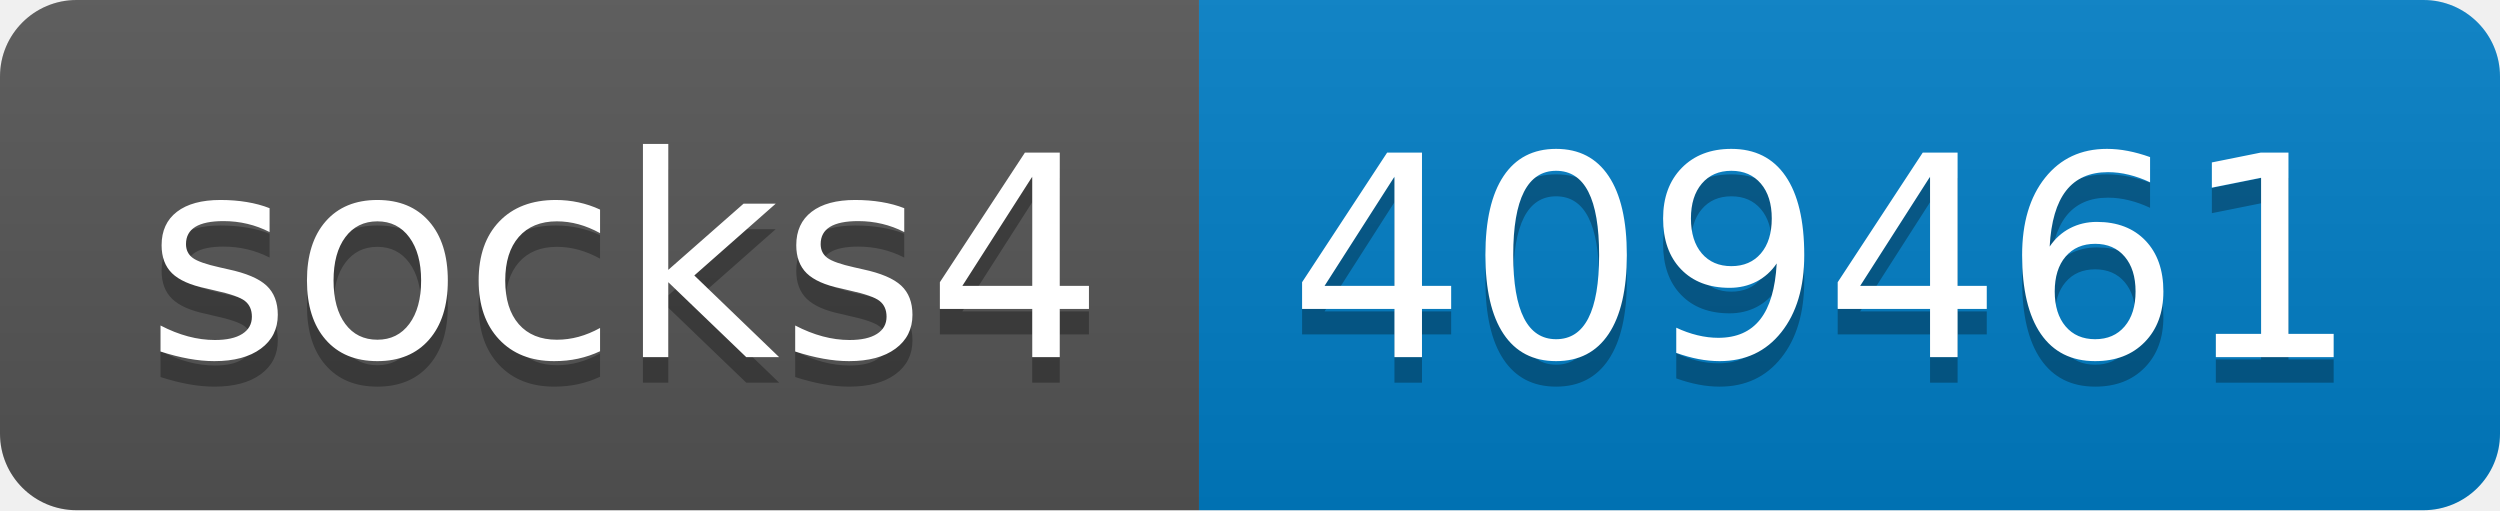
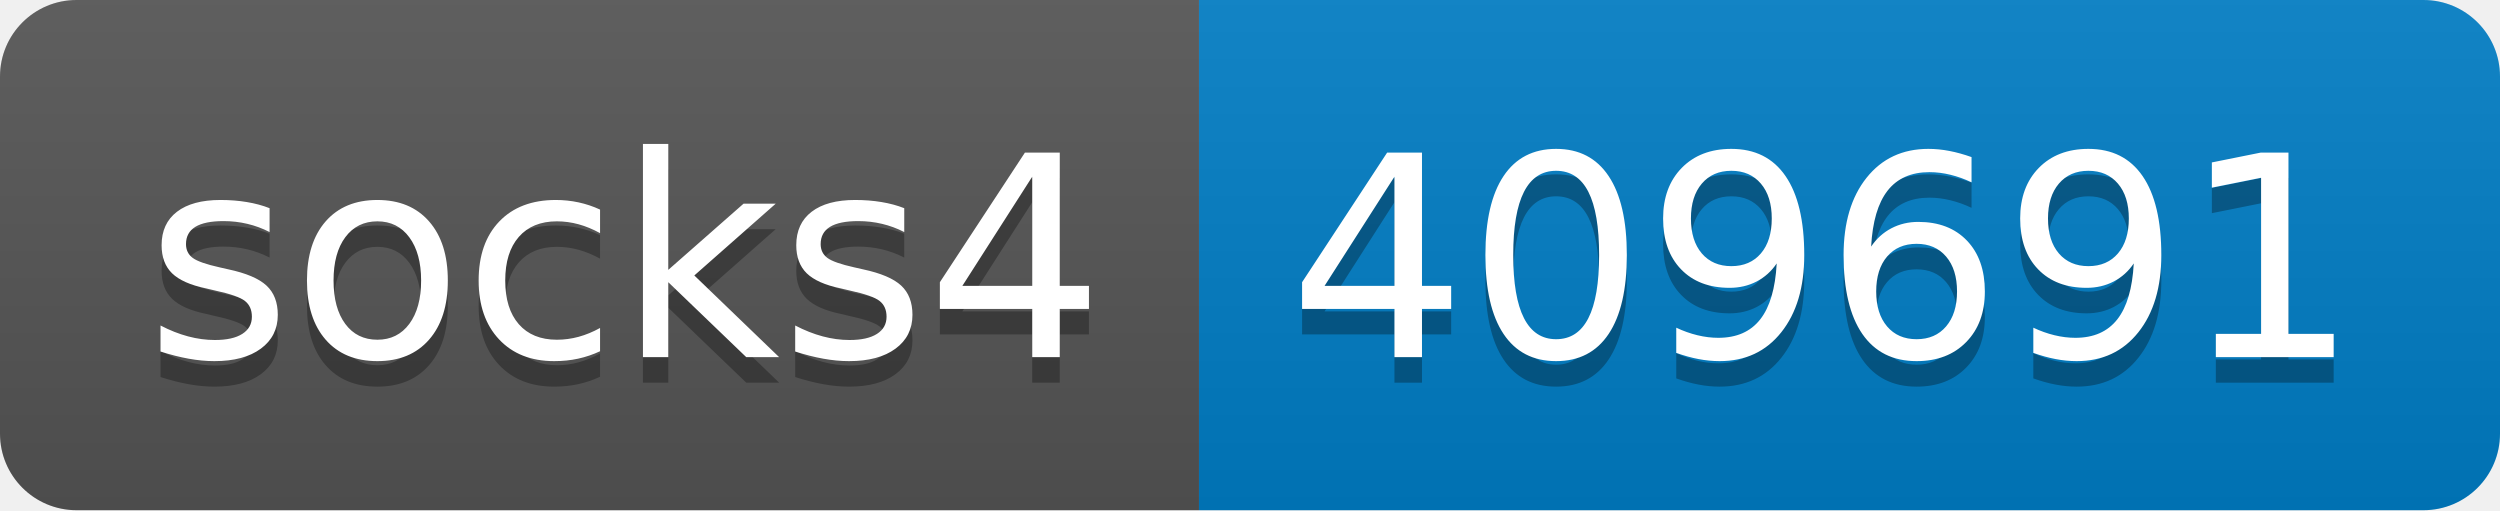
- <svg xmlns="http://www.w3.org/2000/svg" width="98" height="20" role="img" aria-label="socks4: 409461">
+ <svg xmlns="http://www.w3.org/2000/svg" width="98" height="20" role="img" aria-label="socks4: 409691">
  <linearGradient id="s" x2="0" y2="100%">
    <stop offset="0" stop-color="#bbb" stop-opacity=".1" />
    <stop offset="1" stop-opacity=".1" />
  </linearGradient>
  <clipPath id="r">
    <rect width="98" height="20" rx="3" fill="#fff" />
  </clipPath>
  <g clip-path="url(#r)">
    <rect width="47" height="20" fill="#555" />
    <rect x="47" width="51" height="20" fill="#007ec6" />
    <rect width="98" height="20" fill="url(#s)" />
  </g>
  <g fill="#fff" text-anchor="middle" font-family="Verdana,Geneva,DejaVu Sans,sans-serif" text-rendering="geometricPrecision" font-size="110">
    <text aria-hidden="true" x="245" y="150" fill="#010101" fill-opacity=".3" transform="scale(.1)" textLength="370">socks4</text>
    <text x="245" y="140" transform="scale(.1)" fill="#fff" textLength="370">socks4</text>
-     <text aria-hidden="true" x="715" y="150" fill="#010101" fill-opacity=".3" transform="scale(.1)" textLength="410">409461</text>
-     <text x="715" y="140" transform="scale(.1)" fill="#fff" textLength="410">409461</text>
+     <text aria-hidden="true" x="715" y="150" fill="#010101" fill-opacity=".3" transform="scale(.1)" textLength="410">409691</text>
+     <text x="715" y="140" transform="scale(.1)" fill="#fff" textLength="410">409691</text>
  </g>
</svg>
